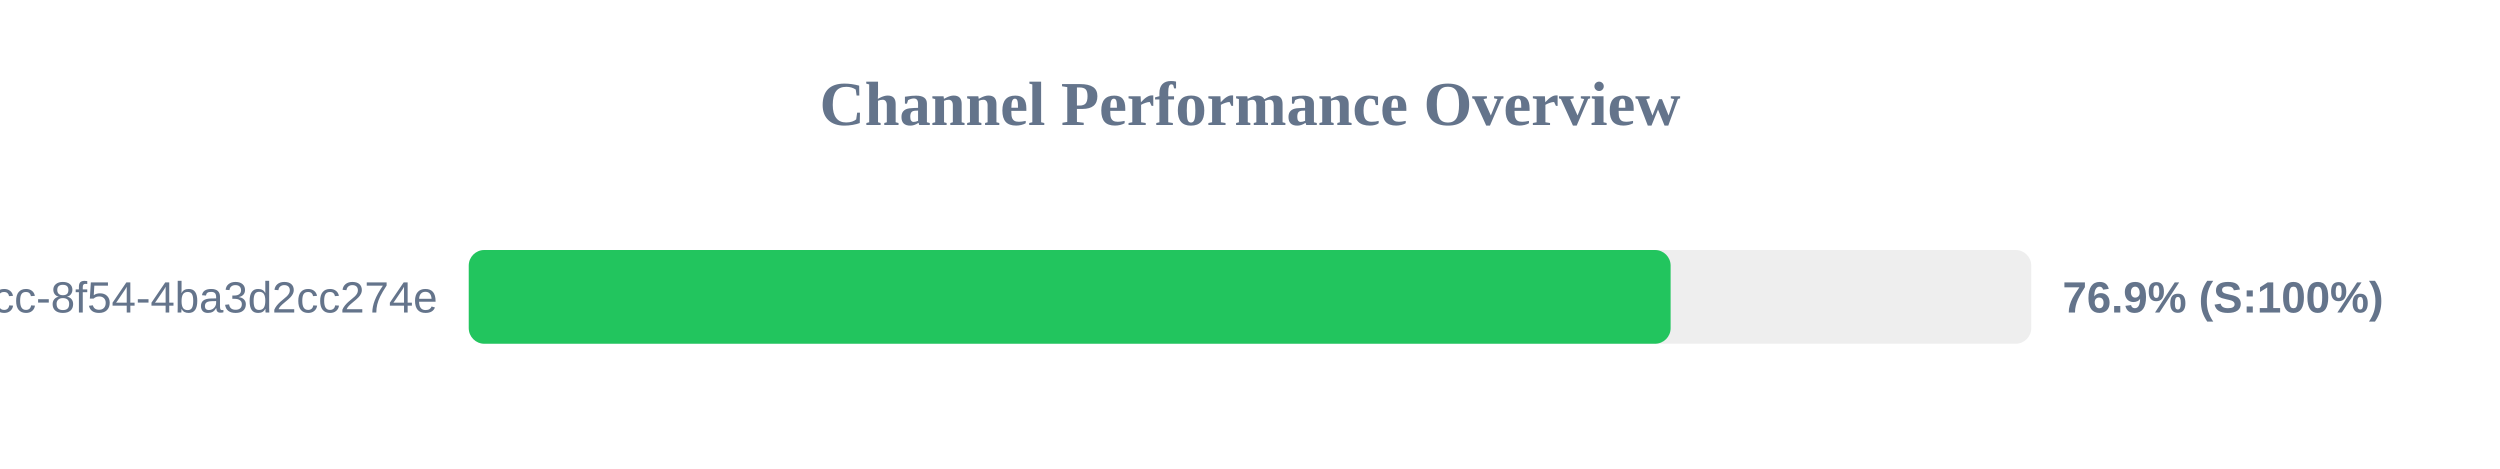
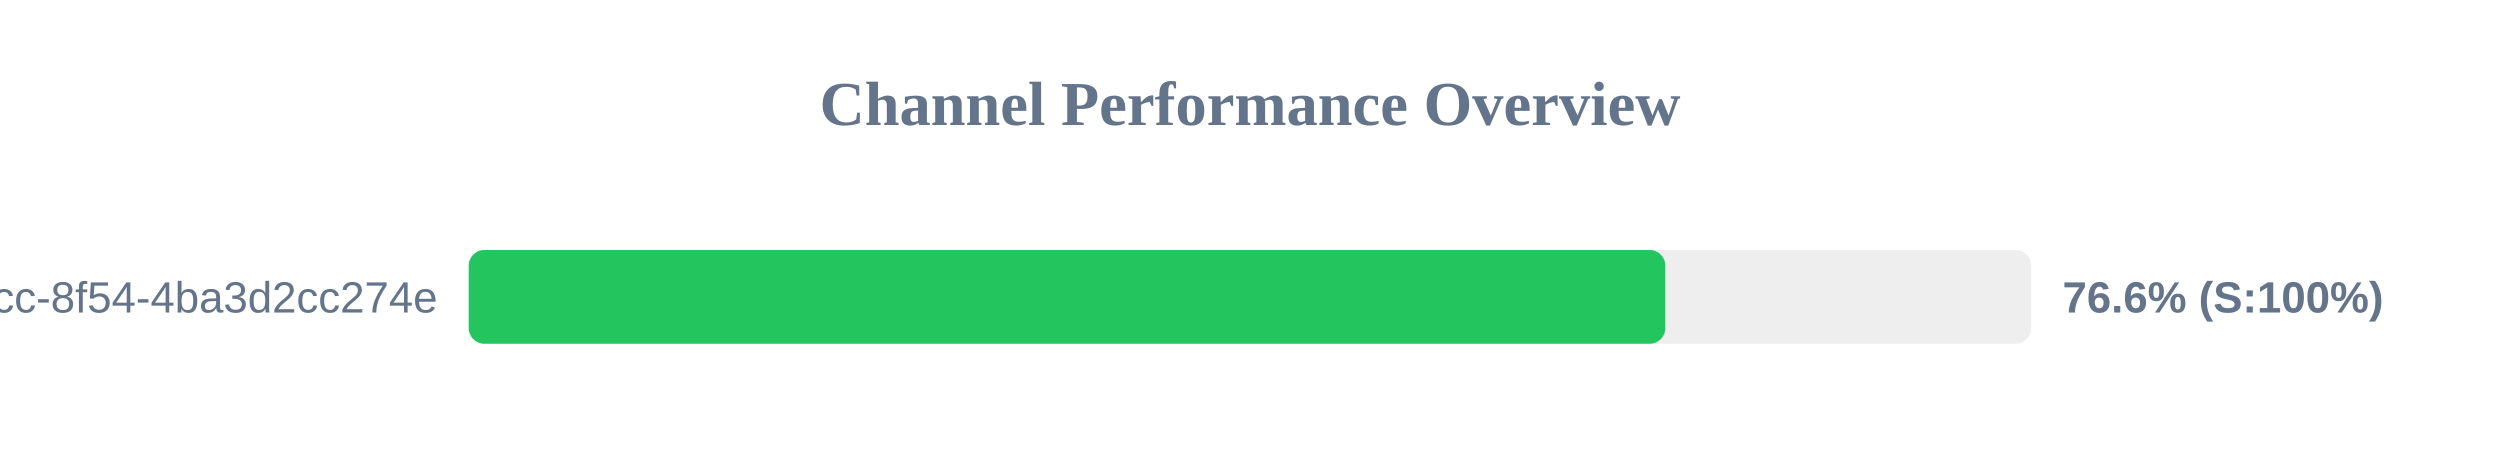
<svg xmlns="http://www.w3.org/2000/svg" width="800" height="150" version="1.1">
  <style>
        .row { font: 14px Arial; fill: #64748b; }
        .score { font: bold 14px Arial; fill: #64748b; }
    </style>
  <text x="400" y="40" text-anchor="middle" font-size="20px" font-weight="bold" fill="#64748b">Channel Performance Overview</text>
  <rect x="150" y="80" width="500" height="30" fill="#eee" rx="5" />
-   <rect x="150" y="80" width="384.6" height="30" fill="#22c55e" rx="5" />
+   <rect x="150" y="80" width="382.9" height="30" fill="#22c55e" rx="5" />
  <text x="140" y="100" text-anchor="end" class="row">?uuid=45cc0b3a-0adb-4dcc-8f54-4ba3d2cc274e</text>
-   <text x="660" y="100" text-anchor="start" class="score">76.9% (S:100%)</text>
+   <text x="660" y="100" text-anchor="start" class="score">76.6% (S:100%)</text>
</svg>
